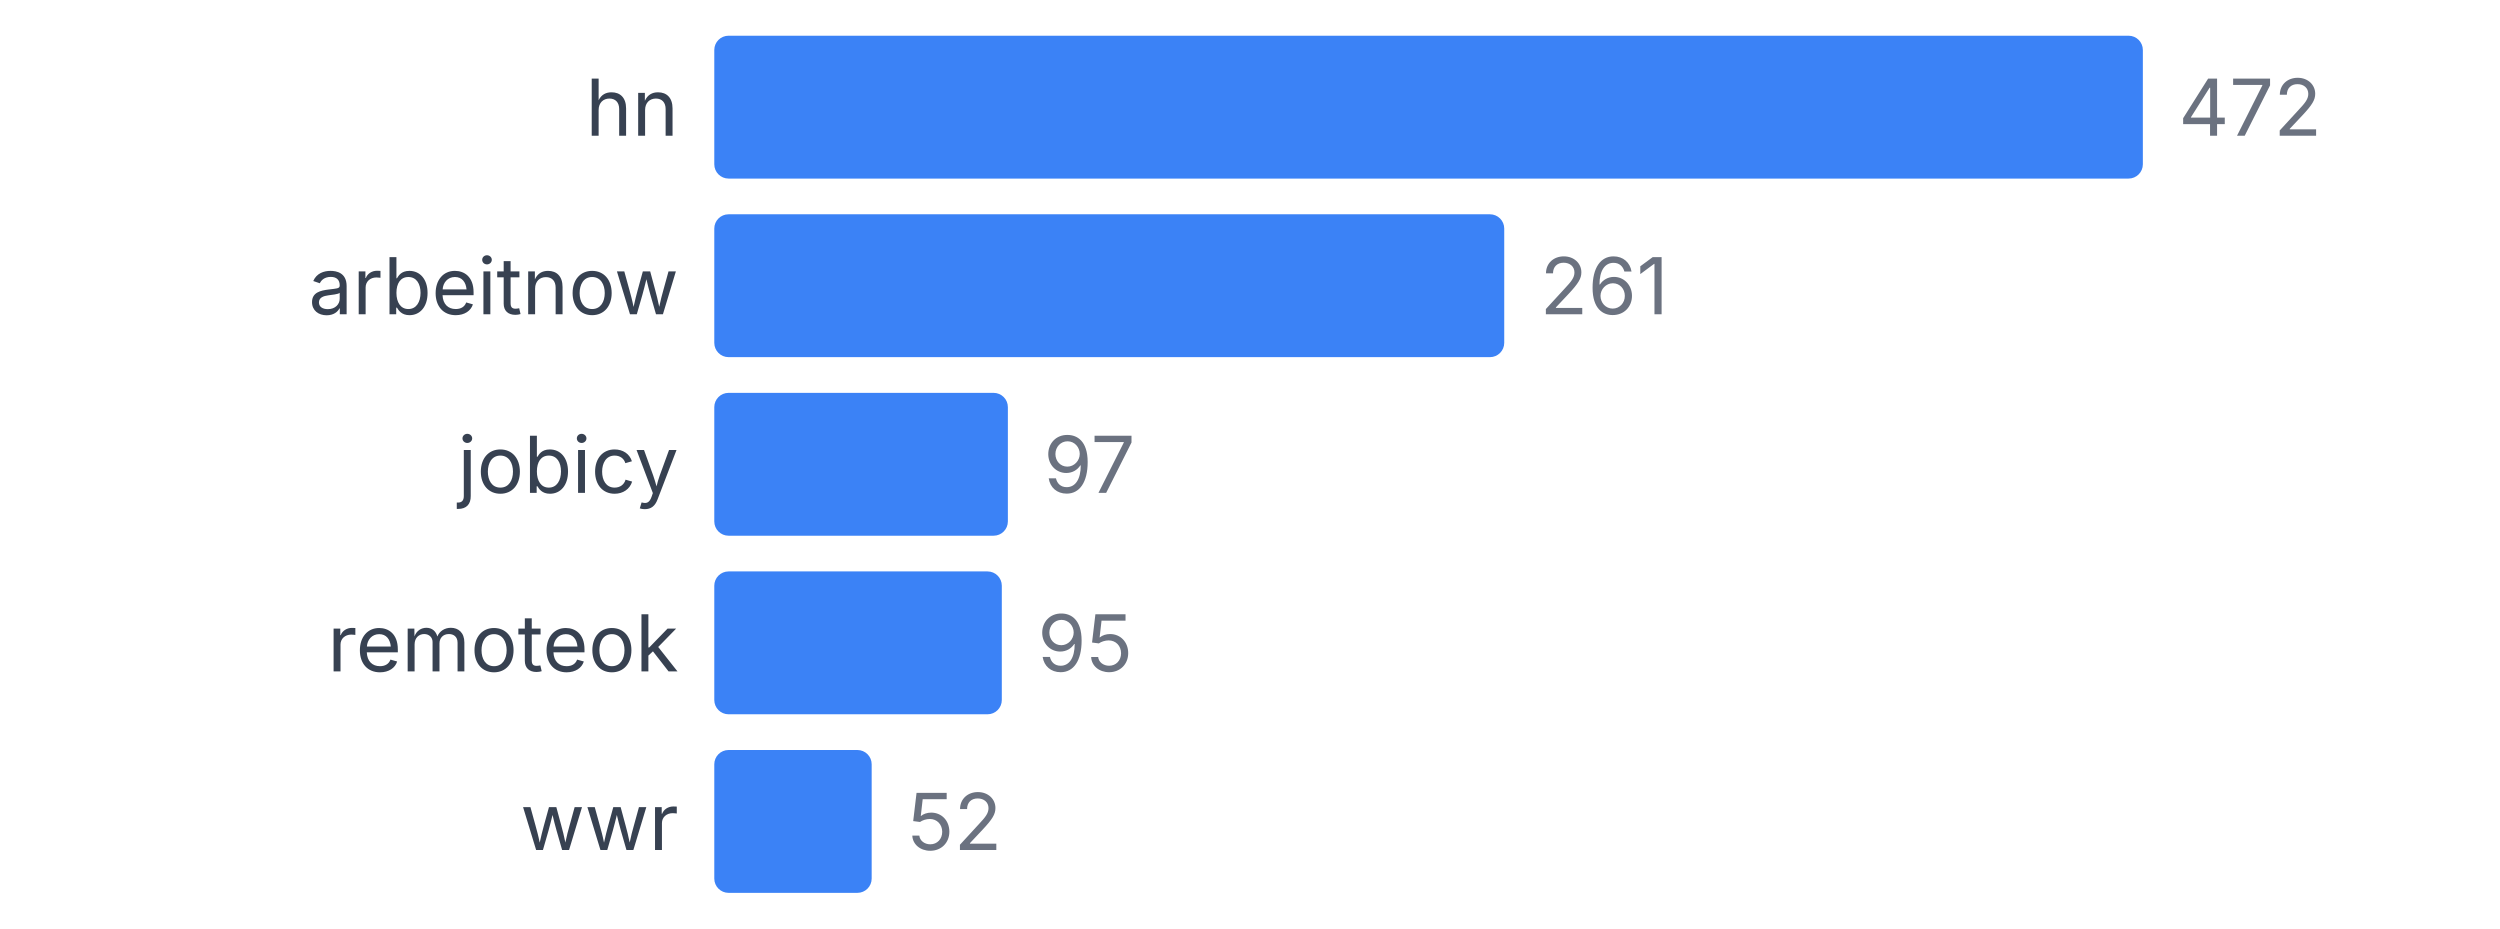
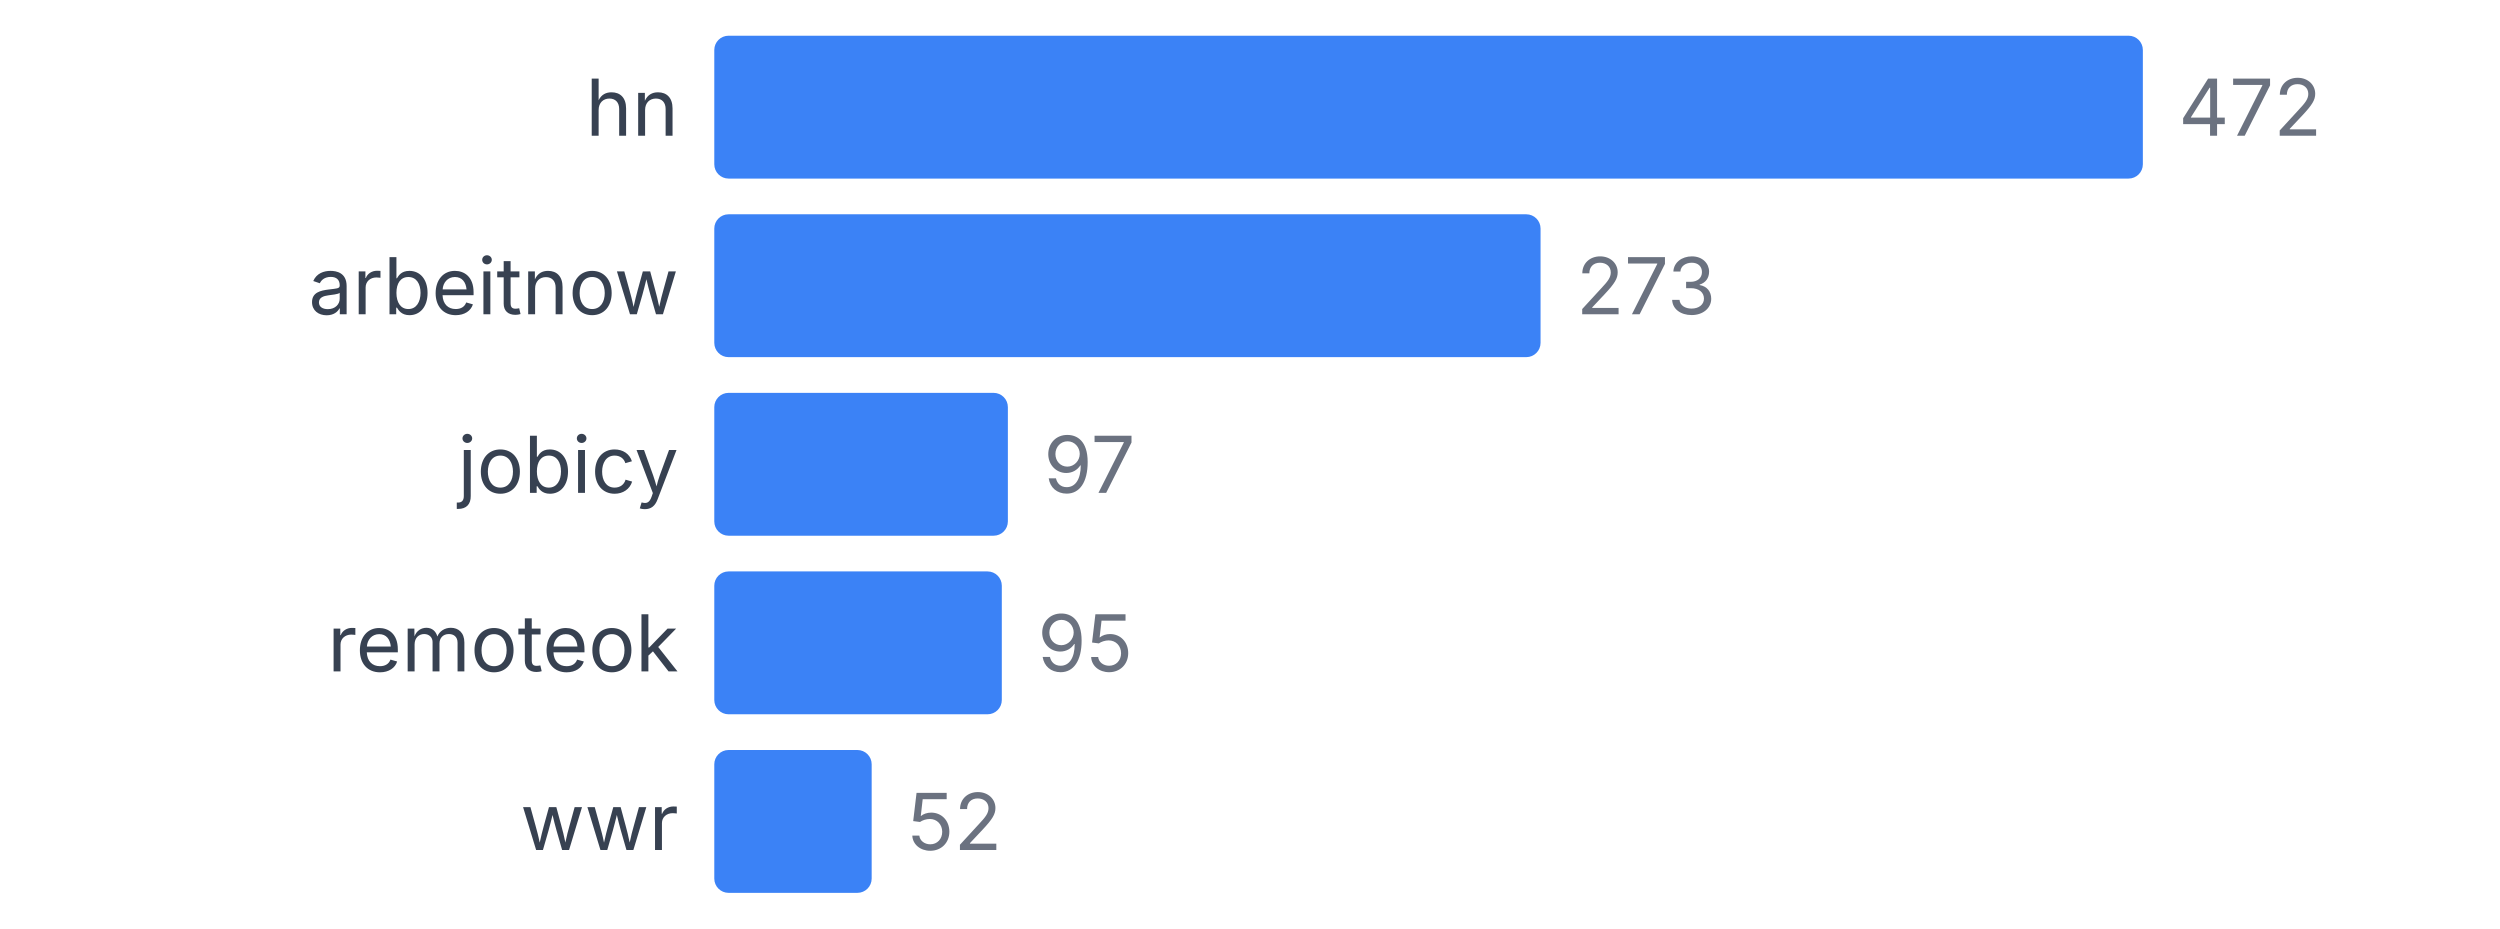
<svg xmlns="http://www.w3.org/2000/svg" width="350" height="130" viewBox="0 0 350 130">
  <style>
    text { font-family: system-ui, -apple-system, sans-serif; }
  </style>
  <text x="95" y="19" text-anchor="end" font-size="11" fill="#374151">hn</text>
  <rect x="100" y="5" width="200" height="20" fill="#3b82f6" rx="2" />
  <text x="305" y="19" font-size="11" fill="#6b7280">472</text>
  <text x="95" y="44" text-anchor="end" font-size="11" fill="#374151">arbeitnow</text>
-   <rect x="100" y="30" width="110.593" height="20" fill="#3b82f6" rx="2" />
-   <text x="215.593" y="44" font-size="11" fill="#6b7280">261</text>
+   <rect x="100" y="30" width="115.678" height="20" fill="#3b82f6" rx="2" />
+   <text x="220.678" y="44" font-size="11" fill="#6b7280">273</text>
  <text x="95" y="69" text-anchor="end" font-size="11" fill="#374151">jobicy</text>
  <rect x="100" y="55" width="41.102" height="20" fill="#3b82f6" rx="2" />
  <text x="146.102" y="69" font-size="11" fill="#6b7280">97</text>
  <text x="95" y="94" text-anchor="end" font-size="11" fill="#374151">remoteok</text>
  <rect x="100" y="80" width="40.254" height="20" fill="#3b82f6" rx="2" />
  <text x="145.254" y="94" font-size="11" fill="#6b7280">95</text>
  <text x="95" y="119" text-anchor="end" font-size="11" fill="#374151">wwr</text>
  <rect x="100" y="105" width="22.034" height="20" fill="#3b82f6" rx="2" />
  <text x="127.034" y="119" font-size="11" fill="#6b7280">52</text>
</svg>
